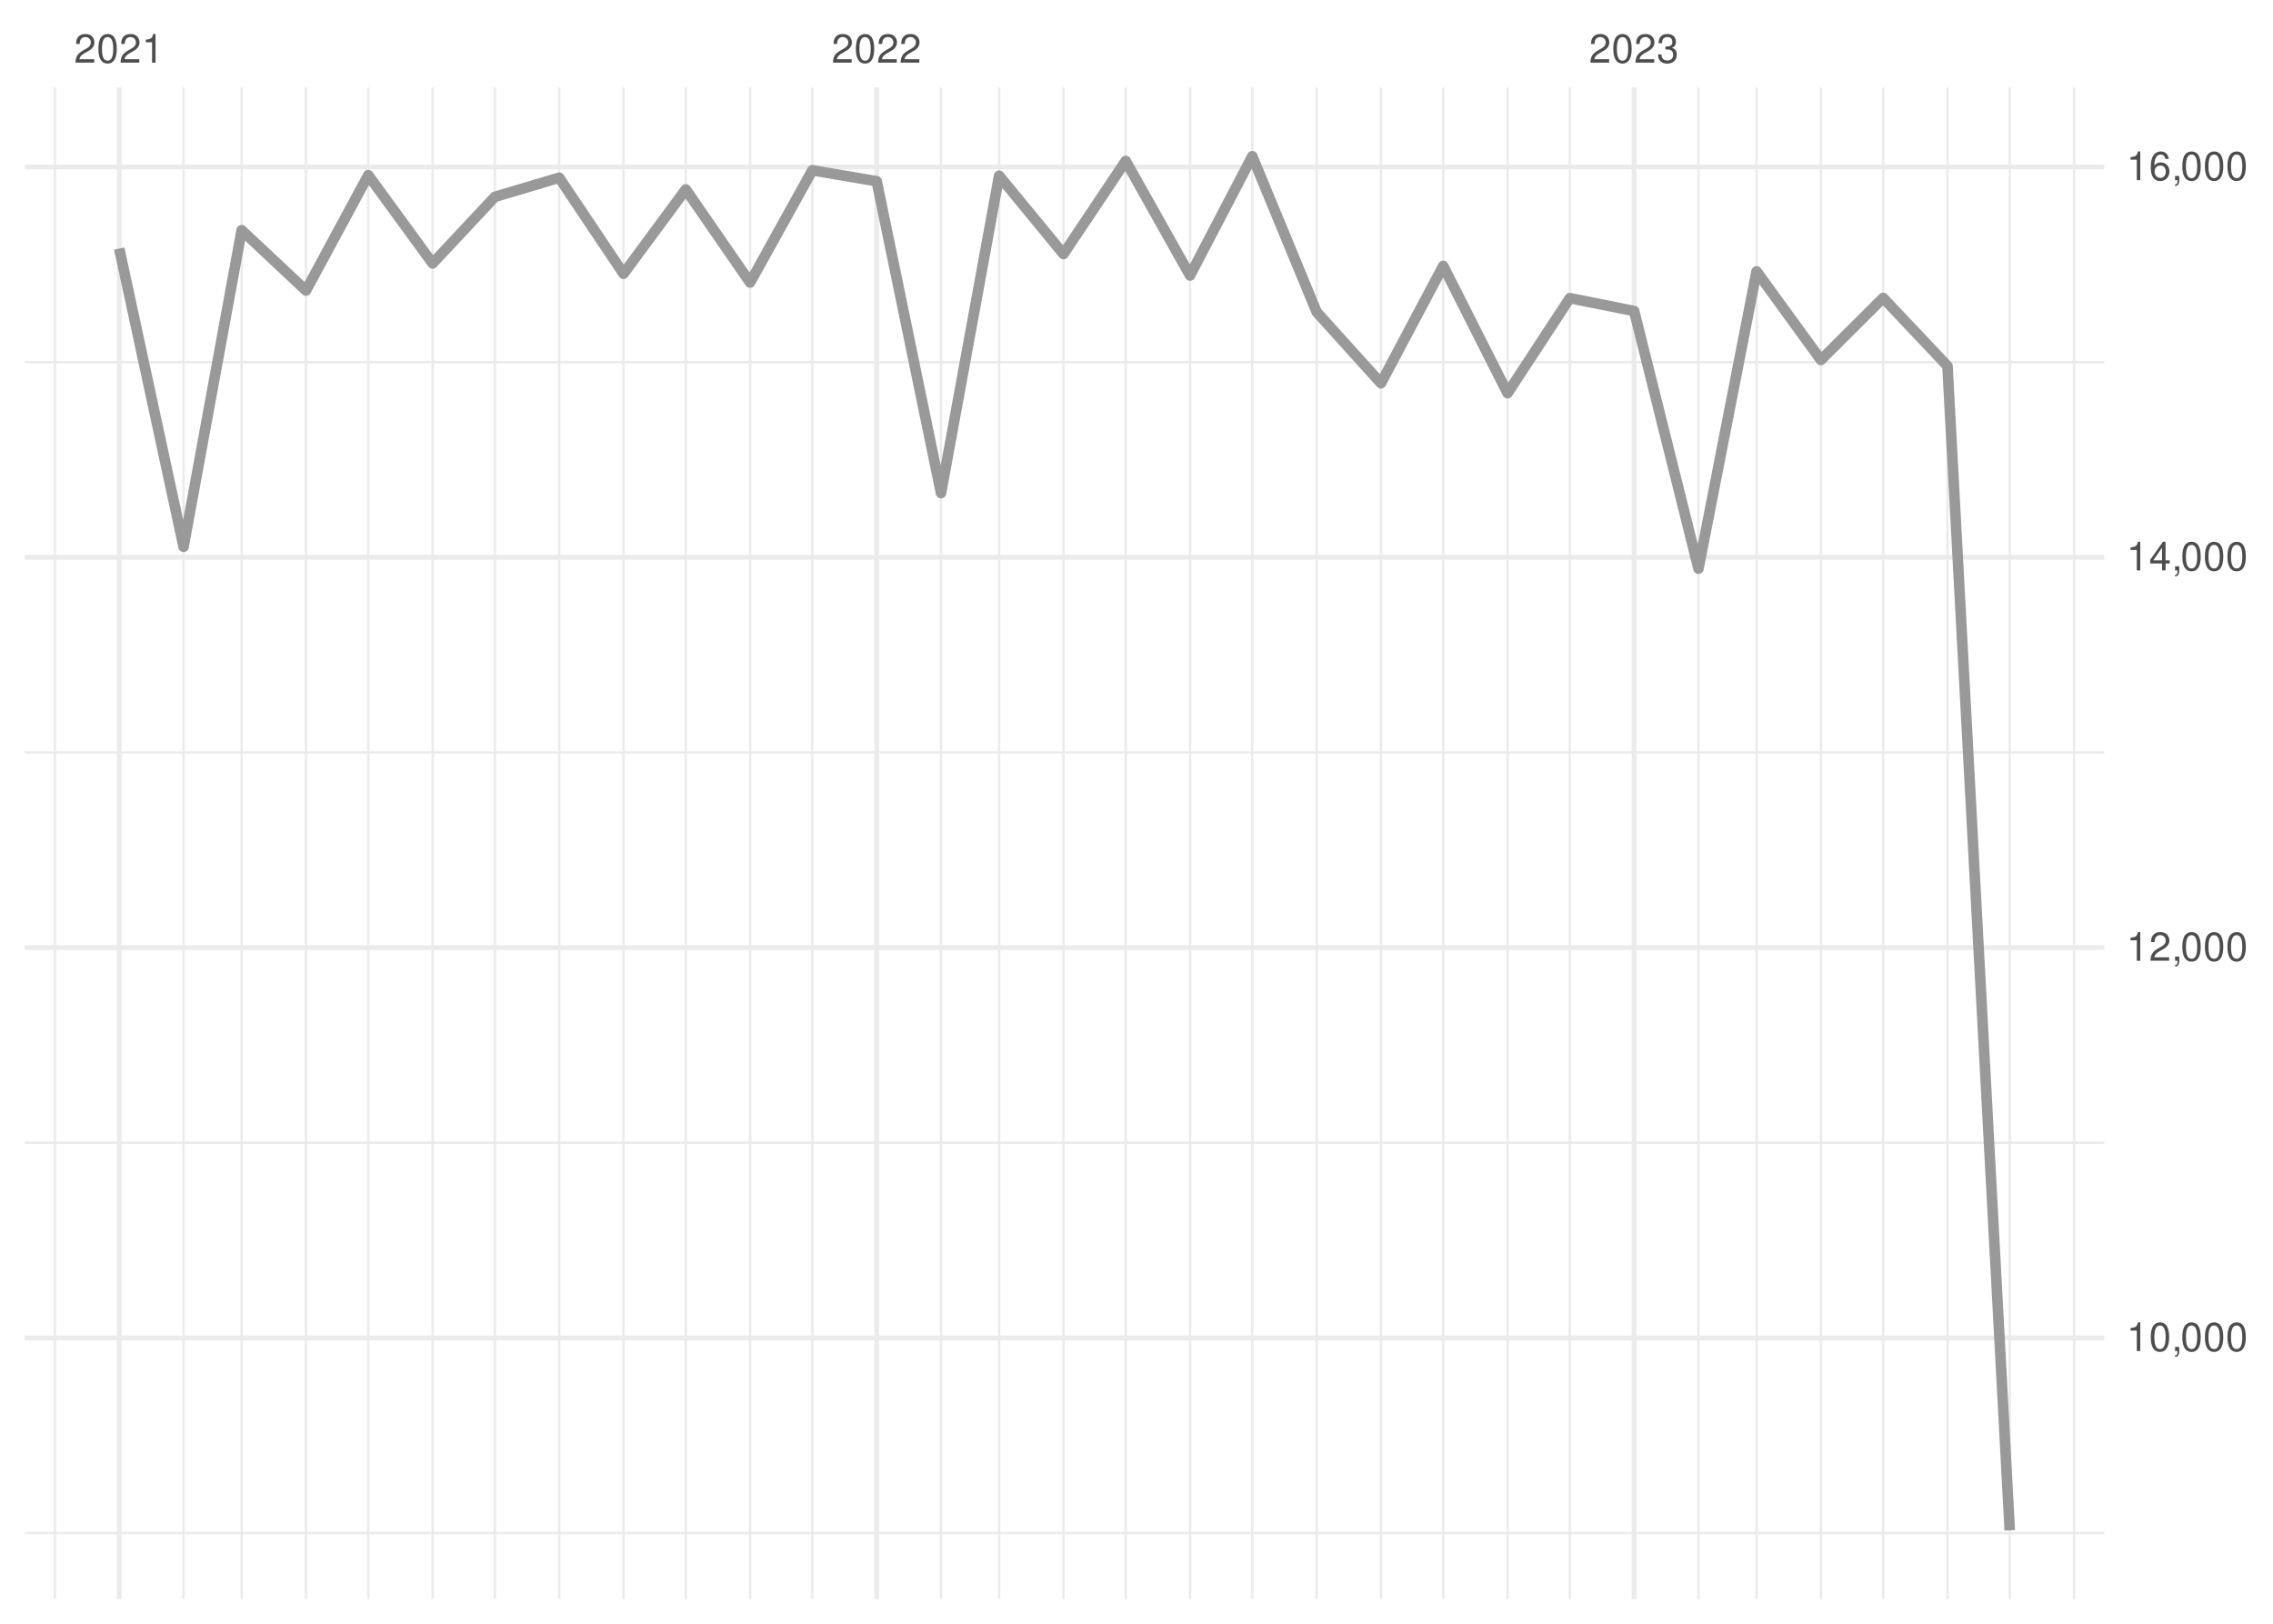
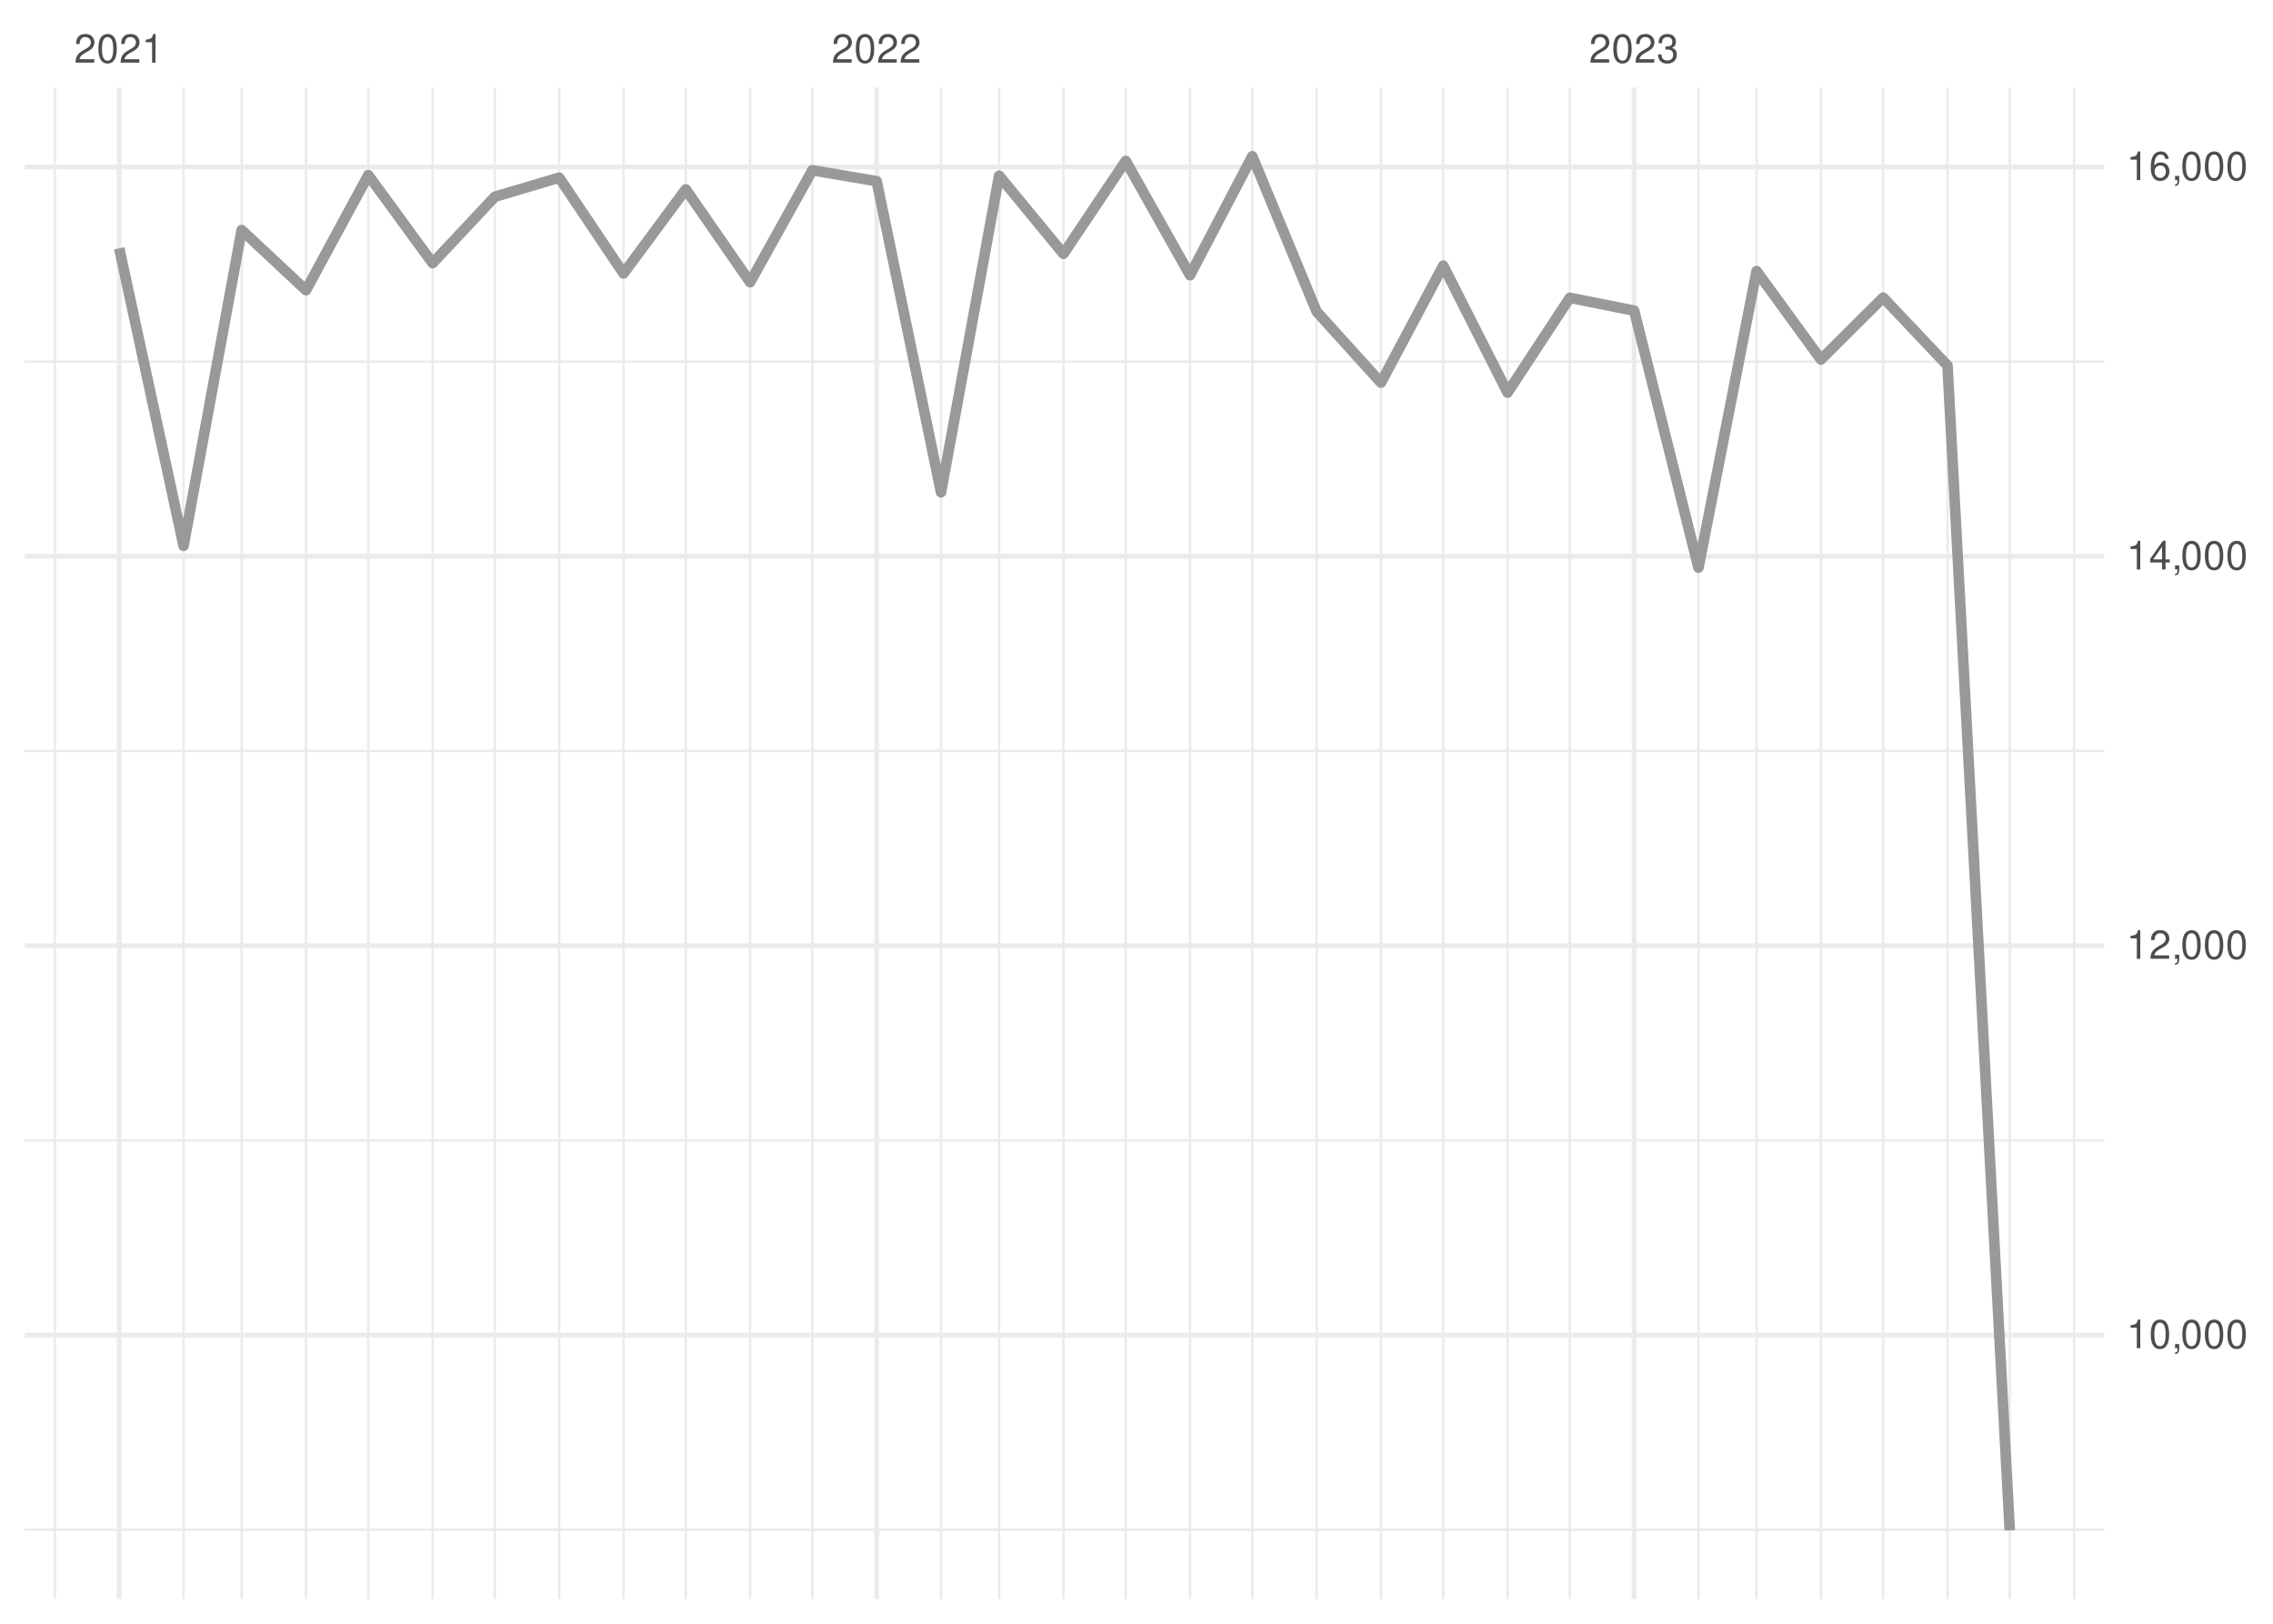
<svg xmlns="http://www.w3.org/2000/svg" xmlns:xlink="http://www.w3.org/1999/xlink" width="504pt" height="360pt" viewBox="0 0 504 360" version="1.1">
  <defs>
    <g>
      <symbol overflow="visible" id="glyph0-0">
        <path style="stroke:none;" d="" />
      </symbol>
      <symbol overflow="visible" id="glyph0-1">
        <path style="stroke:none;" d="M 4.453 -0.766 L 1.172 -0.766 C 1.25 -1.297 1.531 -1.625 2.297 -2.094 L 3.172 -2.594 C 4.047 -3.062 4.5 -3.719 4.5 -4.5 C 4.5 -5.031 4.281 -5.531 3.922 -5.875 C 3.547 -6.203 3.094 -6.359 2.5 -6.359 C 1.703 -6.359 1.125 -6.078 0.781 -5.531 C 0.547 -5.203 0.453 -4.797 0.438 -4.156 L 1.219 -4.156 C 1.234 -4.594 1.297 -4.844 1.406 -5.062 C 1.594 -5.438 2 -5.688 2.469 -5.688 C 3.172 -5.688 3.703 -5.172 3.703 -4.484 C 3.703 -3.969 3.406 -3.531 2.859 -3.219 L 2.047 -2.75 C 0.75 -2 0.375 -1.406 0.297 -0.016 L 4.453 -0.016 Z M 4.453 -0.766 " />
      </symbol>
      <symbol overflow="visible" id="glyph0-2">
        <path style="stroke:none;" d="M 2.422 -6.359 C 1.844 -6.359 1.312 -6.094 0.984 -5.672 C 0.578 -5.109 0.375 -4.25 0.375 -3.078 C 0.375 -0.938 1.078 0.203 2.422 0.203 C 3.734 0.203 4.453 -0.938 4.453 -3.031 C 4.453 -4.25 4.266 -5.078 3.859 -5.672 C 3.531 -6.109 3.016 -6.359 2.422 -6.359 Z M 2.422 -5.672 C 3.25 -5.672 3.672 -4.828 3.672 -3.094 C 3.672 -1.281 3.266 -0.438 2.406 -0.438 C 1.578 -0.438 1.172 -1.312 1.172 -3.062 C 1.172 -4.828 1.578 -5.672 2.422 -5.672 Z M 2.422 -5.672 " />
      </symbol>
      <symbol overflow="visible" id="glyph0-3">
        <path style="stroke:none;" d="M 2.281 -4.531 L 2.281 0 L 3.047 0 L 3.047 -6.359 L 2.547 -6.359 C 2.266 -5.391 2.094 -5.25 0.891 -5.094 L 0.891 -4.531 Z M 2.281 -4.531 " />
      </symbol>
      <symbol overflow="visible" id="glyph0-4">
        <path style="stroke:none;" d="M 1.938 -2.922 L 2.359 -2.922 C 3.203 -2.922 3.656 -2.531 3.656 -1.766 C 3.656 -0.969 3.172 -0.484 2.375 -0.484 C 1.516 -0.484 1.109 -0.922 1.062 -1.844 L 0.281 -1.844 C 0.312 -1.344 0.406 -1 0.547 -0.719 C 0.875 -0.109 1.484 0.203 2.344 0.203 C 3.625 0.203 4.453 -0.578 4.453 -1.781 C 4.453 -2.594 4.141 -3.031 3.391 -3.297 C 3.969 -3.531 4.266 -3.969 4.266 -4.609 C 4.266 -5.703 3.547 -6.359 2.359 -6.359 C 1.109 -6.359 0.438 -5.656 0.406 -4.312 L 1.188 -4.312 C 1.203 -4.703 1.234 -4.922 1.328 -5.109 C 1.5 -5.469 1.891 -5.688 2.375 -5.688 C 3.062 -5.688 3.469 -5.266 3.469 -4.578 C 3.469 -4.141 3.312 -3.859 2.969 -3.719 C 2.766 -3.625 2.484 -3.594 1.938 -3.578 Z M 1.938 -2.922 " />
      </symbol>
      <symbol overflow="visible" id="glyph0-5">
        <path style="stroke:none;" d="M 0.766 -0.922 L 0.766 0 L 1.297 0 L 1.297 0.156 C 1.297 0.766 1.172 0.938 0.766 0.953 L 0.766 1.297 C 1.344 1.312 1.688 0.891 1.688 0.141 L 1.688 -0.922 Z M 0.766 -0.922 " />
      </symbol>
      <symbol overflow="visible" id="glyph0-6">
        <path style="stroke:none;" d="M 2.875 -1.547 L 2.875 0 L 3.656 0 L 3.656 -1.547 L 4.578 -1.547 L 4.578 -2.234 L 3.656 -2.234 L 3.656 -6.359 L 3.078 -6.359 L 0.25 -2.359 L 0.25 -1.547 Z M 2.875 -2.234 L 0.922 -2.234 L 2.875 -5.047 Z M 2.875 -2.234 " />
      </symbol>
      <symbol overflow="visible" id="glyph0-7">
        <path style="stroke:none;" d="M 4.375 -4.703 C 4.234 -5.75 3.562 -6.359 2.609 -6.359 C 1.922 -6.359 1.312 -6.031 0.938 -5.453 C 0.547 -4.828 0.375 -4.062 0.375 -2.906 C 0.375 -1.828 0.531 -1.156 0.906 -0.594 C 1.234 -0.078 1.781 0.203 2.469 0.203 C 3.656 0.203 4.516 -0.688 4.516 -1.922 C 4.516 -3.094 3.719 -3.922 2.609 -3.922 C 1.984 -3.922 1.5 -3.688 1.172 -3.234 C 1.172 -4.797 1.672 -5.672 2.562 -5.672 C 3.109 -5.672 3.484 -5.328 3.609 -4.703 Z M 2.5 -3.234 C 3.25 -3.234 3.719 -2.703 3.719 -1.859 C 3.719 -1.062 3.188 -0.484 2.484 -0.484 C 1.766 -0.484 1.219 -1.094 1.219 -1.906 C 1.219 -2.688 1.734 -3.234 2.5 -3.234 Z M 2.5 -3.234 " />
      </symbol>
    </g>
    <clipPath id="clip1">
-       <path d="M 5.48 339 L 466.59 339 L 466.59 341 L 5.48 341 Z M 5.48 339 " />
+       <path d="M 5.48 338 L 466.59 338 L 466.59 340 L 5.48 340 Z M 5.48 338 " />
    </clipPath>
    <clipPath id="clip2">
-       <path d="M 5.48 253 L 466.59 253 L 466.59 254 L 5.48 254 Z M 5.48 253 " />
+       <path d="M 5.48 252 L 466.59 252 L 466.59 254 L 5.48 254 Z M 5.48 252 " />
    </clipPath>
    <clipPath id="clip3">
-       <path d="M 5.48 166 L 466.59 166 L 466.59 168 L 5.48 168 Z M 5.48 166 " />
+       <path d="M 5.48 166 L 466.59 166 L 466.59 167 L 5.48 167 Z M 5.48 166 " />
    </clipPath>
    <clipPath id="clip4">
-       <path d="M 5.48 80 L 466.59 80 L 466.59 81 L 5.48 81 Z M 5.48 80 " />
+       <path d="M 5.48 79 L 466.59 79 L 466.59 81 L 5.48 81 Z M 5.48 79 " />
    </clipPath>
    <clipPath id="clip5">
      <path d="M 11 19.41 L 13 19.41 L 13 354.52 L 11 354.52 Z M 11 19.41 " />
    </clipPath>
    <clipPath id="clip6">
      <path d="M 40 19.41 L 41 19.41 L 41 354.52 L 40 354.52 Z M 40 19.41 " />
    </clipPath>
    <clipPath id="clip7">
      <path d="M 53 19.41 L 54 19.41 L 54 354.52 L 53 354.52 Z M 53 19.41 " />
    </clipPath>
    <clipPath id="clip8">
      <path d="M 67 19.41 L 69 19.41 L 69 354.52 L 67 354.52 Z M 67 19.41 " />
    </clipPath>
    <clipPath id="clip9">
      <path d="M 81 19.41 L 82 19.41 L 82 354.52 L 81 354.52 Z M 81 19.41 " />
    </clipPath>
    <clipPath id="clip10">
      <path d="M 95 19.41 L 97 19.41 L 97 354.52 L 95 354.52 Z M 95 19.41 " />
    </clipPath>
    <clipPath id="clip11">
      <path d="M 109 19.41 L 110 19.41 L 110 354.52 L 109 354.52 Z M 109 19.41 " />
    </clipPath>
    <clipPath id="clip12">
      <path d="M 123 19.41 L 125 19.41 L 125 354.52 L 123 354.52 Z M 123 19.41 " />
    </clipPath>
    <clipPath id="clip13">
      <path d="M 137 19.41 L 139 19.41 L 139 354.52 L 137 354.52 Z M 137 19.41 " />
    </clipPath>
    <clipPath id="clip14">
      <path d="M 151 19.41 L 153 19.41 L 153 354.52 L 151 354.52 Z M 151 19.41 " />
    </clipPath>
    <clipPath id="clip15">
      <path d="M 166 19.41 L 167 19.41 L 167 354.52 L 166 354.52 Z M 166 19.41 " />
    </clipPath>
    <clipPath id="clip16">
      <path d="M 179 19.41 L 181 19.41 L 181 354.52 L 179 354.52 Z M 179 19.41 " />
    </clipPath>
    <clipPath id="clip17">
      <path d="M 208 19.41 L 209 19.41 L 209 354.52 L 208 354.52 Z M 208 19.41 " />
    </clipPath>
    <clipPath id="clip18">
      <path d="M 221 19.41 L 222 19.41 L 222 354.52 L 221 354.52 Z M 221 19.41 " />
    </clipPath>
    <clipPath id="clip19">
      <path d="M 235 19.41 L 237 19.41 L 237 354.52 L 235 354.52 Z M 235 19.41 " />
    </clipPath>
    <clipPath id="clip20">
      <path d="M 249 19.41 L 250 19.41 L 250 354.52 L 249 354.52 Z M 249 19.41 " />
    </clipPath>
    <clipPath id="clip21">
      <path d="M 263 19.41 L 265 19.41 L 265 354.52 L 263 354.52 Z M 263 19.41 " />
    </clipPath>
    <clipPath id="clip22">
      <path d="M 277 19.41 L 278 19.41 L 278 354.52 L 277 354.52 Z M 277 19.41 " />
    </clipPath>
    <clipPath id="clip23">
      <path d="M 291 19.41 L 293 19.41 L 293 354.52 L 291 354.52 Z M 291 19.41 " />
    </clipPath>
    <clipPath id="clip24">
      <path d="M 305 19.41 L 307 19.41 L 307 354.52 L 305 354.52 Z M 305 19.41 " />
    </clipPath>
    <clipPath id="clip25">
      <path d="M 319 19.41 L 321 19.41 L 321 354.52 L 319 354.52 Z M 319 19.41 " />
    </clipPath>
    <clipPath id="clip26">
      <path d="M 334 19.41 L 335 19.41 L 335 354.52 L 334 354.52 Z M 334 19.41 " />
    </clipPath>
    <clipPath id="clip27">
      <path d="M 347 19.41 L 349 19.41 L 349 354.52 L 347 354.52 Z M 347 19.41 " />
    </clipPath>
    <clipPath id="clip28">
      <path d="M 376 19.41 L 377 19.41 L 377 354.52 L 376 354.52 Z M 376 19.41 " />
    </clipPath>
    <clipPath id="clip29">
      <path d="M 389 19.41 L 390 19.41 L 390 354.52 L 389 354.52 Z M 389 19.41 " />
    </clipPath>
    <clipPath id="clip30">
      <path d="M 403 19.41 L 405 19.41 L 405 354.52 L 403 354.52 Z M 403 19.41 " />
    </clipPath>
    <clipPath id="clip31">
      <path d="M 417 19.41 L 418 19.41 L 418 354.52 L 417 354.52 Z M 417 19.41 " />
    </clipPath>
    <clipPath id="clip32">
      <path d="M 431 19.41 L 433 19.41 L 433 354.52 L 431 354.52 Z M 431 19.41 " />
    </clipPath>
    <clipPath id="clip33">
      <path d="M 445 19.41 L 446 19.41 L 446 354.52 L 445 354.52 Z M 445 19.41 " />
    </clipPath>
    <clipPath id="clip34">
      <path d="M 459 19.41 L 461 19.41 L 461 354.52 L 459 354.52 Z M 459 19.41 " />
    </clipPath>
    <clipPath id="clip35">
-       <path d="M 5.48 296 L 466.59 296 L 466.59 298 L 5.48 298 Z M 5.48 296 " />
+       <path d="M 5.48 295 L 466.59 295 L 466.59 297 L 5.48 297 Z M 5.48 295 " />
    </clipPath>
    <clipPath id="clip36">
      <path d="M 5.48 209 L 466.59 209 L 466.59 211 L 5.48 211 Z M 5.48 209 " />
    </clipPath>
    <clipPath id="clip37">
-       <path d="M 5.48 123 L 466.59 123 L 466.59 125 L 5.48 125 Z M 5.48 123 " />
+       <path d="M 5.48 122 L 466.59 122 L 466.59 124 L 5.48 124 Z M 5.48 122 " />
    </clipPath>
    <clipPath id="clip38">
      <path d="M 5.48 36 L 466.59 36 L 466.59 38 L 5.48 38 Z M 5.48 36 " />
    </clipPath>
    <clipPath id="clip39">
      <path d="M 25 19.41 L 27 19.41 L 27 354.52 L 25 354.52 Z M 25 19.41 " />
    </clipPath>
    <clipPath id="clip40">
      <path d="M 193 19.41 L 195 19.41 L 195 354.52 L 193 354.52 Z M 193 19.41 " />
    </clipPath>
    <clipPath id="clip41">
      <path d="M 361 19.41 L 363 19.41 L 363 354.52 L 361 354.52 Z M 361 19.41 " />
    </clipPath>
  </defs>
  <g id="surface26">
    <rect x="0" y="0" width="504" height="360" style="fill:rgb(100%,100%,100%);fill-opacity:1;stroke:none;" />
    <g clip-path="url(#clip1)" clip-rule="nonzero">
-       <path style="fill:none;stroke-width:0.533;stroke-linecap:butt;stroke-linejoin:round;stroke:rgb(92.157%,92.157%,92.157%);stroke-opacity:1;stroke-miterlimit:10;" d="M 5.48 339.895 L 466.59 339.895 " />
+       <path style="fill:none;stroke-width:0.533;stroke-linecap:butt;stroke-linejoin:round;stroke:rgb(92.157%,92.157%,92.157%);stroke-opacity:1;stroke-miterlimit:10;" d="M 5.48 339.16 L 466.59 339.16 " />
    </g>
    <g clip-path="url(#clip2)" clip-rule="nonzero">
-       <path style="fill:none;stroke-width:0.533;stroke-linecap:butt;stroke-linejoin:round;stroke:rgb(92.157%,92.157%,92.157%);stroke-opacity:1;stroke-miterlimit:10;" d="M 5.48 253.359 L 466.59 253.359 " />
+       <path style="fill:none;stroke-width:0.533;stroke-linecap:butt;stroke-linejoin:round;stroke:rgb(92.157%,92.157%,92.157%);stroke-opacity:1;stroke-miterlimit:10;" d="M 5.48 252.832 L 466.59 252.832 " />
    </g>
    <g clip-path="url(#clip3)" clip-rule="nonzero">
-       <path style="fill:none;stroke-width:0.533;stroke-linecap:butt;stroke-linejoin:round;stroke:rgb(92.157%,92.157%,92.157%);stroke-opacity:1;stroke-miterlimit:10;" d="M 5.48 166.824 L 466.59 166.824 " />
+       <path style="fill:none;stroke-width:0.533;stroke-linecap:butt;stroke-linejoin:round;stroke:rgb(92.157%,92.157%,92.157%);stroke-opacity:1;stroke-miterlimit:10;" d="M 5.48 166.508 L 466.59 166.508 " />
    </g>
    <g clip-path="url(#clip4)" clip-rule="nonzero">
-       <path style="fill:none;stroke-width:0.533;stroke-linecap:butt;stroke-linejoin:round;stroke:rgb(92.157%,92.157%,92.157%);stroke-opacity:1;stroke-miterlimit:10;" d="M 5.48 80.289 L 466.59 80.289 " />
+       <path style="fill:none;stroke-width:0.533;stroke-linecap:butt;stroke-linejoin:round;stroke:rgb(92.157%,92.157%,92.157%);stroke-opacity:1;stroke-miterlimit:10;" d="M 5.48 80.18 L 466.59 80.18 " />
    </g>
    <g clip-path="url(#clip5)" clip-rule="nonzero">
      <path style="fill:none;stroke-width:0.533;stroke-linecap:butt;stroke-linejoin:round;stroke:rgb(92.157%,92.157%,92.157%);stroke-opacity:1;stroke-miterlimit:10;" d="M 12.176 354.52 L 12.176 19.41 " />
    </g>
    <g clip-path="url(#clip6)" clip-rule="nonzero">
      <path style="fill:none;stroke-width:0.533;stroke-linecap:butt;stroke-linejoin:round;stroke:rgb(92.157%,92.157%,92.157%);stroke-opacity:1;stroke-miterlimit:10;" d="M 40.703 354.52 L 40.703 19.41 " />
    </g>
    <g clip-path="url(#clip7)" clip-rule="nonzero">
      <path style="fill:none;stroke-width:0.533;stroke-linecap:butt;stroke-linejoin:round;stroke:rgb(92.157%,92.157%,92.157%);stroke-opacity:1;stroke-miterlimit:10;" d="M 53.586 354.52 L 53.586 19.41 " />
    </g>
    <g clip-path="url(#clip8)" clip-rule="nonzero">
      <path style="fill:none;stroke-width:0.533;stroke-linecap:butt;stroke-linejoin:round;stroke:rgb(92.157%,92.157%,92.157%);stroke-opacity:1;stroke-miterlimit:10;" d="M 67.852 354.52 L 67.852 19.41 " />
    </g>
    <g clip-path="url(#clip9)" clip-rule="nonzero">
      <path style="fill:none;stroke-width:0.533;stroke-linecap:butt;stroke-linejoin:round;stroke:rgb(92.157%,92.157%,92.157%);stroke-opacity:1;stroke-miterlimit:10;" d="M 81.656 354.52 L 81.656 19.41 " />
    </g>
    <g clip-path="url(#clip10)" clip-rule="nonzero">
      <path style="fill:none;stroke-width:0.533;stroke-linecap:butt;stroke-linejoin:round;stroke:rgb(92.157%,92.157%,92.157%);stroke-opacity:1;stroke-miterlimit:10;" d="M 95.922 354.52 L 95.922 19.41 " />
    </g>
    <g clip-path="url(#clip11)" clip-rule="nonzero">
      <path style="fill:none;stroke-width:0.533;stroke-linecap:butt;stroke-linejoin:round;stroke:rgb(92.157%,92.157%,92.157%);stroke-opacity:1;stroke-miterlimit:10;" d="M 109.727 354.52 L 109.727 19.41 " />
    </g>
    <g clip-path="url(#clip12)" clip-rule="nonzero">
      <path style="fill:none;stroke-width:0.533;stroke-linecap:butt;stroke-linejoin:round;stroke:rgb(92.157%,92.157%,92.157%);stroke-opacity:1;stroke-miterlimit:10;" d="M 123.988 354.52 L 123.988 19.41 " />
    </g>
    <g clip-path="url(#clip13)" clip-rule="nonzero">
      <path style="fill:none;stroke-width:0.533;stroke-linecap:butt;stroke-linejoin:round;stroke:rgb(92.157%,92.157%,92.157%);stroke-opacity:1;stroke-miterlimit:10;" d="M 138.254 354.52 L 138.254 19.41 " />
    </g>
    <g clip-path="url(#clip14)" clip-rule="nonzero">
      <path style="fill:none;stroke-width:0.533;stroke-linecap:butt;stroke-linejoin:round;stroke:rgb(92.157%,92.157%,92.157%);stroke-opacity:1;stroke-miterlimit:10;" d="M 152.059 354.52 L 152.059 19.41 " />
    </g>
    <g clip-path="url(#clip15)" clip-rule="nonzero">
      <path style="fill:none;stroke-width:0.533;stroke-linecap:butt;stroke-linejoin:round;stroke:rgb(92.157%,92.157%,92.157%);stroke-opacity:1;stroke-miterlimit:10;" d="M 166.324 354.52 L 166.324 19.41 " />
    </g>
    <g clip-path="url(#clip16)" clip-rule="nonzero">
      <path style="fill:none;stroke-width:0.533;stroke-linecap:butt;stroke-linejoin:round;stroke:rgb(92.157%,92.157%,92.157%);stroke-opacity:1;stroke-miterlimit:10;" d="M 180.125 354.52 L 180.125 19.41 " />
    </g>
    <g clip-path="url(#clip17)" clip-rule="nonzero">
      <path style="fill:none;stroke-width:0.533;stroke-linecap:butt;stroke-linejoin:round;stroke:rgb(92.157%,92.157%,92.157%);stroke-opacity:1;stroke-miterlimit:10;" d="M 208.656 354.52 L 208.656 19.41 " />
    </g>
    <g clip-path="url(#clip18)" clip-rule="nonzero">
      <path style="fill:none;stroke-width:0.533;stroke-linecap:butt;stroke-linejoin:round;stroke:rgb(92.157%,92.157%,92.157%);stroke-opacity:1;stroke-miterlimit:10;" d="M 221.539 354.52 L 221.539 19.41 " />
    </g>
    <g clip-path="url(#clip19)" clip-rule="nonzero">
      <path style="fill:none;stroke-width:0.533;stroke-linecap:butt;stroke-linejoin:round;stroke:rgb(92.157%,92.157%,92.157%);stroke-opacity:1;stroke-miterlimit:10;" d="M 235.805 354.52 L 235.805 19.41 " />
    </g>
    <g clip-path="url(#clip20)" clip-rule="nonzero">
      <path style="fill:none;stroke-width:0.533;stroke-linecap:butt;stroke-linejoin:round;stroke:rgb(92.157%,92.157%,92.157%);stroke-opacity:1;stroke-miterlimit:10;" d="M 249.609 354.52 L 249.609 19.41 " />
    </g>
    <g clip-path="url(#clip21)" clip-rule="nonzero">
      <path style="fill:none;stroke-width:0.533;stroke-linecap:butt;stroke-linejoin:round;stroke:rgb(92.157%,92.157%,92.157%);stroke-opacity:1;stroke-miterlimit:10;" d="M 263.871 354.52 L 263.871 19.41 " />
    </g>
    <g clip-path="url(#clip22)" clip-rule="nonzero">
      <path style="fill:none;stroke-width:0.533;stroke-linecap:butt;stroke-linejoin:round;stroke:rgb(92.157%,92.157%,92.157%);stroke-opacity:1;stroke-miterlimit:10;" d="M 277.676 354.52 L 277.676 19.41 " />
    </g>
    <g clip-path="url(#clip23)" clip-rule="nonzero">
      <path style="fill:none;stroke-width:0.533;stroke-linecap:butt;stroke-linejoin:round;stroke:rgb(92.157%,92.157%,92.157%);stroke-opacity:1;stroke-miterlimit:10;" d="M 291.941 354.52 L 291.941 19.41 " />
    </g>
    <g clip-path="url(#clip24)" clip-rule="nonzero">
      <path style="fill:none;stroke-width:0.533;stroke-linecap:butt;stroke-linejoin:round;stroke:rgb(92.157%,92.157%,92.157%);stroke-opacity:1;stroke-miterlimit:10;" d="M 306.207 354.52 L 306.207 19.41 " />
    </g>
    <g clip-path="url(#clip25)" clip-rule="nonzero">
      <path style="fill:none;stroke-width:0.533;stroke-linecap:butt;stroke-linejoin:round;stroke:rgb(92.157%,92.157%,92.157%);stroke-opacity:1;stroke-miterlimit:10;" d="M 320.012 354.52 L 320.012 19.41 " />
    </g>
    <g clip-path="url(#clip26)" clip-rule="nonzero">
      <path style="fill:none;stroke-width:0.533;stroke-linecap:butt;stroke-linejoin:round;stroke:rgb(92.157%,92.157%,92.157%);stroke-opacity:1;stroke-miterlimit:10;" d="M 334.273 354.52 L 334.273 19.41 " />
    </g>
    <g clip-path="url(#clip27)" clip-rule="nonzero">
      <path style="fill:none;stroke-width:0.533;stroke-linecap:butt;stroke-linejoin:round;stroke:rgb(92.157%,92.157%,92.157%);stroke-opacity:1;stroke-miterlimit:10;" d="M 348.078 354.52 L 348.078 19.41 " />
    </g>
    <g clip-path="url(#clip28)" clip-rule="nonzero">
      <path style="fill:none;stroke-width:0.533;stroke-linecap:butt;stroke-linejoin:round;stroke:rgb(92.157%,92.157%,92.157%);stroke-opacity:1;stroke-miterlimit:10;" d="M 376.609 354.52 L 376.609 19.41 " />
    </g>
    <g clip-path="url(#clip29)" clip-rule="nonzero">
      <path style="fill:none;stroke-width:0.533;stroke-linecap:butt;stroke-linejoin:round;stroke:rgb(92.157%,92.157%,92.157%);stroke-opacity:1;stroke-miterlimit:10;" d="M 389.492 354.52 L 389.492 19.41 " />
    </g>
    <g clip-path="url(#clip30)" clip-rule="nonzero">
      <path style="fill:none;stroke-width:0.533;stroke-linecap:butt;stroke-linejoin:round;stroke:rgb(92.157%,92.157%,92.157%);stroke-opacity:1;stroke-miterlimit:10;" d="M 403.758 354.52 L 403.758 19.41 " />
    </g>
    <g clip-path="url(#clip31)" clip-rule="nonzero">
      <path style="fill:none;stroke-width:0.533;stroke-linecap:butt;stroke-linejoin:round;stroke:rgb(92.157%,92.157%,92.157%);stroke-opacity:1;stroke-miterlimit:10;" d="M 417.562 354.52 L 417.562 19.41 " />
    </g>
    <g clip-path="url(#clip32)" clip-rule="nonzero">
      <path style="fill:none;stroke-width:0.533;stroke-linecap:butt;stroke-linejoin:round;stroke:rgb(92.157%,92.157%,92.157%);stroke-opacity:1;stroke-miterlimit:10;" d="M 431.824 354.52 L 431.824 19.41 " />
    </g>
    <g clip-path="url(#clip33)" clip-rule="nonzero">
      <path style="fill:none;stroke-width:0.533;stroke-linecap:butt;stroke-linejoin:round;stroke:rgb(92.157%,92.157%,92.157%);stroke-opacity:1;stroke-miterlimit:10;" d="M 445.629 354.52 L 445.629 19.41 " />
    </g>
    <g clip-path="url(#clip34)" clip-rule="nonzero">
      <path style="fill:none;stroke-width:0.533;stroke-linecap:butt;stroke-linejoin:round;stroke:rgb(92.157%,92.157%,92.157%);stroke-opacity:1;stroke-miterlimit:10;" d="M 459.895 354.52 L 459.895 19.41 " />
    </g>
    <g clip-path="url(#clip35)" clip-rule="nonzero">
-       <path style="fill:none;stroke-width:1.067;stroke-linecap:butt;stroke-linejoin:round;stroke:rgb(92.157%,92.157%,92.157%);stroke-opacity:1;stroke-miterlimit:10;" d="M 5.48 296.625 L 466.59 296.625 " />
+       <path style="fill:none;stroke-width:1.067;stroke-linecap:butt;stroke-linejoin:round;stroke:rgb(92.157%,92.157%,92.157%);stroke-opacity:1;stroke-miterlimit:10;" d="M 5.48 295.996 L 466.59 295.996 " />
    </g>
    <g clip-path="url(#clip36)" clip-rule="nonzero">
-       <path style="fill:none;stroke-width:1.067;stroke-linecap:butt;stroke-linejoin:round;stroke:rgb(92.157%,92.157%,92.157%);stroke-opacity:1;stroke-miterlimit:10;" d="M 5.48 210.094 L 466.59 210.094 " />
+       <path style="fill:none;stroke-width:1.067;stroke-linecap:butt;stroke-linejoin:round;stroke:rgb(92.157%,92.157%,92.157%);stroke-opacity:1;stroke-miterlimit:10;" d="M 5.48 209.668 L 466.59 209.668 " />
    </g>
    <g clip-path="url(#clip37)" clip-rule="nonzero">
-       <path style="fill:none;stroke-width:1.067;stroke-linecap:butt;stroke-linejoin:round;stroke:rgb(92.157%,92.157%,92.157%);stroke-opacity:1;stroke-miterlimit:10;" d="M 5.48 123.559 L 466.59 123.559 " />
+       <path style="fill:none;stroke-width:1.067;stroke-linecap:butt;stroke-linejoin:round;stroke:rgb(92.157%,92.157%,92.157%);stroke-opacity:1;stroke-miterlimit:10;" d="M 5.48 123.344 L 466.59 123.344 " />
    </g>
    <g clip-path="url(#clip38)" clip-rule="nonzero">
-       <path style="fill:none;stroke-width:1.067;stroke-linecap:butt;stroke-linejoin:round;stroke:rgb(92.157%,92.157%,92.157%);stroke-opacity:1;stroke-miterlimit:10;" d="M 5.48 37.023 L 466.59 37.023 " />
+       <path style="fill:none;stroke-width:1.067;stroke-linecap:butt;stroke-linejoin:round;stroke:rgb(92.157%,92.157%,92.157%);stroke-opacity:1;stroke-miterlimit:10;" d="M 5.48 37.016 L 466.59 37.016 " />
    </g>
    <g clip-path="url(#clip39)" clip-rule="nonzero">
      <path style="fill:none;stroke-width:1.067;stroke-linecap:butt;stroke-linejoin:round;stroke:rgb(92.157%,92.157%,92.157%);stroke-opacity:1;stroke-miterlimit:10;" d="M 26.438 354.52 L 26.438 19.41 " />
    </g>
    <g clip-path="url(#clip40)" clip-rule="nonzero">
      <path style="fill:none;stroke-width:1.067;stroke-linecap:butt;stroke-linejoin:round;stroke:rgb(92.157%,92.157%,92.157%);stroke-opacity:1;stroke-miterlimit:10;" d="M 194.391 354.52 L 194.391 19.41 " />
    </g>
    <g clip-path="url(#clip41)" clip-rule="nonzero">
      <path style="fill:none;stroke-width:1.067;stroke-linecap:butt;stroke-linejoin:round;stroke:rgb(92.157%,92.157%,92.157%);stroke-opacity:1;stroke-miterlimit:10;" d="M 362.344 354.52 L 362.344 19.41 " />
    </g>
-     <path style="fill:none;stroke-width:2.347;stroke-linecap:butt;stroke-linejoin:round;stroke:rgb(60%,60%,60%);stroke-opacity:1;stroke-miterlimit:10;" d="M 26.438 55.109 L 40.703 121.223 L 53.586 51.043 L 67.852 64.41 L 81.656 38.84 L 95.922 58.398 L 109.727 43.645 L 123.988 39.402 L 138.254 60.691 L 152.059 42 L 166.324 62.637 L 180.125 37.758 L 194.391 40.18 L 208.656 109.324 L 221.539 38.969 L 235.805 56.32 L 249.609 35.68 L 263.871 61.078 L 277.676 34.645 L 291.941 69.172 L 306.207 84.965 L 320.012 58.961 L 334.273 87.168 L 348.078 66.098 L 362.344 68.953 L 376.609 126.066 L 389.492 60.172 L 403.758 79.812 L 417.562 66.055 L 431.824 81.156 L 445.629 339.289 " />
+     <path style="fill:none;stroke-width:2.347;stroke-linecap:butt;stroke-linejoin:round;stroke:rgb(60%,60%,60%);stroke-opacity:1;stroke-miterlimit:10;" d="M 26.438 55.059 L 40.703 121.012 L 53.586 51.004 L 67.852 64.34 L 81.656 38.828 L 95.922 58.34 L 109.727 43.621 L 123.988 39.391 L 138.254 60.629 L 152.059 41.98 L 166.324 62.57 L 180.125 37.75 L 194.391 40.168 L 208.656 109.145 L 221.539 38.961 L 235.805 56.27 L 249.609 35.68 L 263.871 61.016 L 277.676 34.645 L 291.941 69.086 L 306.207 84.844 L 320.012 58.902 L 334.273 87.043 L 348.078 66.023 L 362.344 68.871 L 376.609 125.848 L 389.492 60.109 L 403.758 79.707 L 417.562 65.98 L 431.824 81.043 L 445.629 339.289 " />
    <g style="fill:rgb(30.196%,30.196%,30.196%);fill-opacity:1;">
      <use xlink:href="#glyph0-1" x="16.438" y="13.896" />
      <use xlink:href="#glyph0-2" x="21.438" y="13.896" />
      <use xlink:href="#glyph0-1" x="26.438" y="13.896" />
      <use xlink:href="#glyph0-3" x="31.438" y="13.896" />
    </g>
    <g style="fill:rgb(30.196%,30.196%,30.196%);fill-opacity:1;">
      <use xlink:href="#glyph0-1" x="184.391" y="13.896" />
      <use xlink:href="#glyph0-2" x="189.391" y="13.896" />
      <use xlink:href="#glyph0-1" x="194.391" y="13.896" />
      <use xlink:href="#glyph0-1" x="199.391" y="13.896" />
    </g>
    <g style="fill:rgb(30.196%,30.196%,30.196%);fill-opacity:1;">
      <use xlink:href="#glyph0-1" x="352.344" y="13.896" />
      <use xlink:href="#glyph0-2" x="357.344" y="13.896" />
      <use xlink:href="#glyph0-1" x="362.344" y="13.896" />
      <use xlink:href="#glyph0-4" x="367.344" y="13.896" />
    </g>
    <g style="fill:rgb(30.196%,30.196%,30.196%);fill-opacity:1;">
-       <use xlink:href="#glyph0-3" x="471.52" y="299.54" />
-       <use xlink:href="#glyph0-2" x="476.52" y="299.54" />
-       <use xlink:href="#glyph0-5" x="481.52" y="299.54" />
-       <use xlink:href="#glyph0-2" x="483.52" y="299.54" />
-       <use xlink:href="#glyph0-2" x="488.52" y="299.54" />
-       <use xlink:href="#glyph0-2" x="493.52" y="299.54" />
-     </g>
-     <g style="fill:rgb(30.196%,30.196%,30.196%);fill-opacity:1;">
-       <use xlink:href="#glyph0-3" x="471.52" y="213.009" />
-       <use xlink:href="#glyph0-1" x="476.52" y="213.009" />
-       <use xlink:href="#glyph0-5" x="481.52" y="213.009" />
-       <use xlink:href="#glyph0-2" x="483.52" y="213.009" />
-       <use xlink:href="#glyph0-2" x="488.52" y="213.009" />
-       <use xlink:href="#glyph0-2" x="493.52" y="213.009" />
-     </g>
-     <g style="fill:rgb(30.196%,30.196%,30.196%);fill-opacity:1;">
-       <use xlink:href="#glyph0-3" x="471.52" y="126.474" />
-       <use xlink:href="#glyph0-6" x="476.52" y="126.474" />
-       <use xlink:href="#glyph0-5" x="481.52" y="126.474" />
-       <use xlink:href="#glyph0-2" x="483.52" y="126.474" />
-       <use xlink:href="#glyph0-2" x="488.52" y="126.474" />
-       <use xlink:href="#glyph0-2" x="493.52" y="126.474" />
-     </g>
-     <g style="fill:rgb(30.196%,30.196%,30.196%);fill-opacity:1;">
-       <use xlink:href="#glyph0-3" x="471.52" y="39.938" />
-       <use xlink:href="#glyph0-7" x="476.52" y="39.938" />
-       <use xlink:href="#glyph0-5" x="481.52" y="39.938" />
-       <use xlink:href="#glyph0-2" x="483.52" y="39.938" />
-       <use xlink:href="#glyph0-2" x="488.52" y="39.938" />
-       <use xlink:href="#glyph0-2" x="493.52" y="39.938" />
+       <use xlink:href="#glyph0-3" x="471.52" y="298.911" />
+       <use xlink:href="#glyph0-2" x="476.52" y="298.911" />
+       <use xlink:href="#glyph0-5" x="481.52" y="298.911" />
+       <use xlink:href="#glyph0-2" x="483.52" y="298.911" />
+       <use xlink:href="#glyph0-2" x="488.52" y="298.911" />
+       <use xlink:href="#glyph0-2" x="493.52" y="298.911" />
+     </g>
+     <g style="fill:rgb(30.196%,30.196%,30.196%);fill-opacity:1;">
+       <use xlink:href="#glyph0-3" x="471.52" y="212.583" />
+       <use xlink:href="#glyph0-1" x="476.52" y="212.583" />
+       <use xlink:href="#glyph0-5" x="481.52" y="212.583" />
+       <use xlink:href="#glyph0-2" x="483.52" y="212.583" />
+       <use xlink:href="#glyph0-2" x="488.52" y="212.583" />
+       <use xlink:href="#glyph0-2" x="493.52" y="212.583" />
+     </g>
+     <g style="fill:rgb(30.196%,30.196%,30.196%);fill-opacity:1;">
+       <use xlink:href="#glyph0-3" x="471.52" y="126.259" />
+       <use xlink:href="#glyph0-6" x="476.52" y="126.259" />
+       <use xlink:href="#glyph0-5" x="481.52" y="126.259" />
+       <use xlink:href="#glyph0-2" x="483.52" y="126.259" />
+       <use xlink:href="#glyph0-2" x="488.52" y="126.259" />
+       <use xlink:href="#glyph0-2" x="493.52" y="126.259" />
+     </g>
+     <g style="fill:rgb(30.196%,30.196%,30.196%);fill-opacity:1;">
+       <use xlink:href="#glyph0-3" x="471.52" y="39.931" />
+       <use xlink:href="#glyph0-7" x="476.52" y="39.931" />
+       <use xlink:href="#glyph0-5" x="481.52" y="39.931" />
+       <use xlink:href="#glyph0-2" x="483.52" y="39.931" />
+       <use xlink:href="#glyph0-2" x="488.52" y="39.931" />
+       <use xlink:href="#glyph0-2" x="493.52" y="39.931" />
    </g>
  </g>
</svg>
